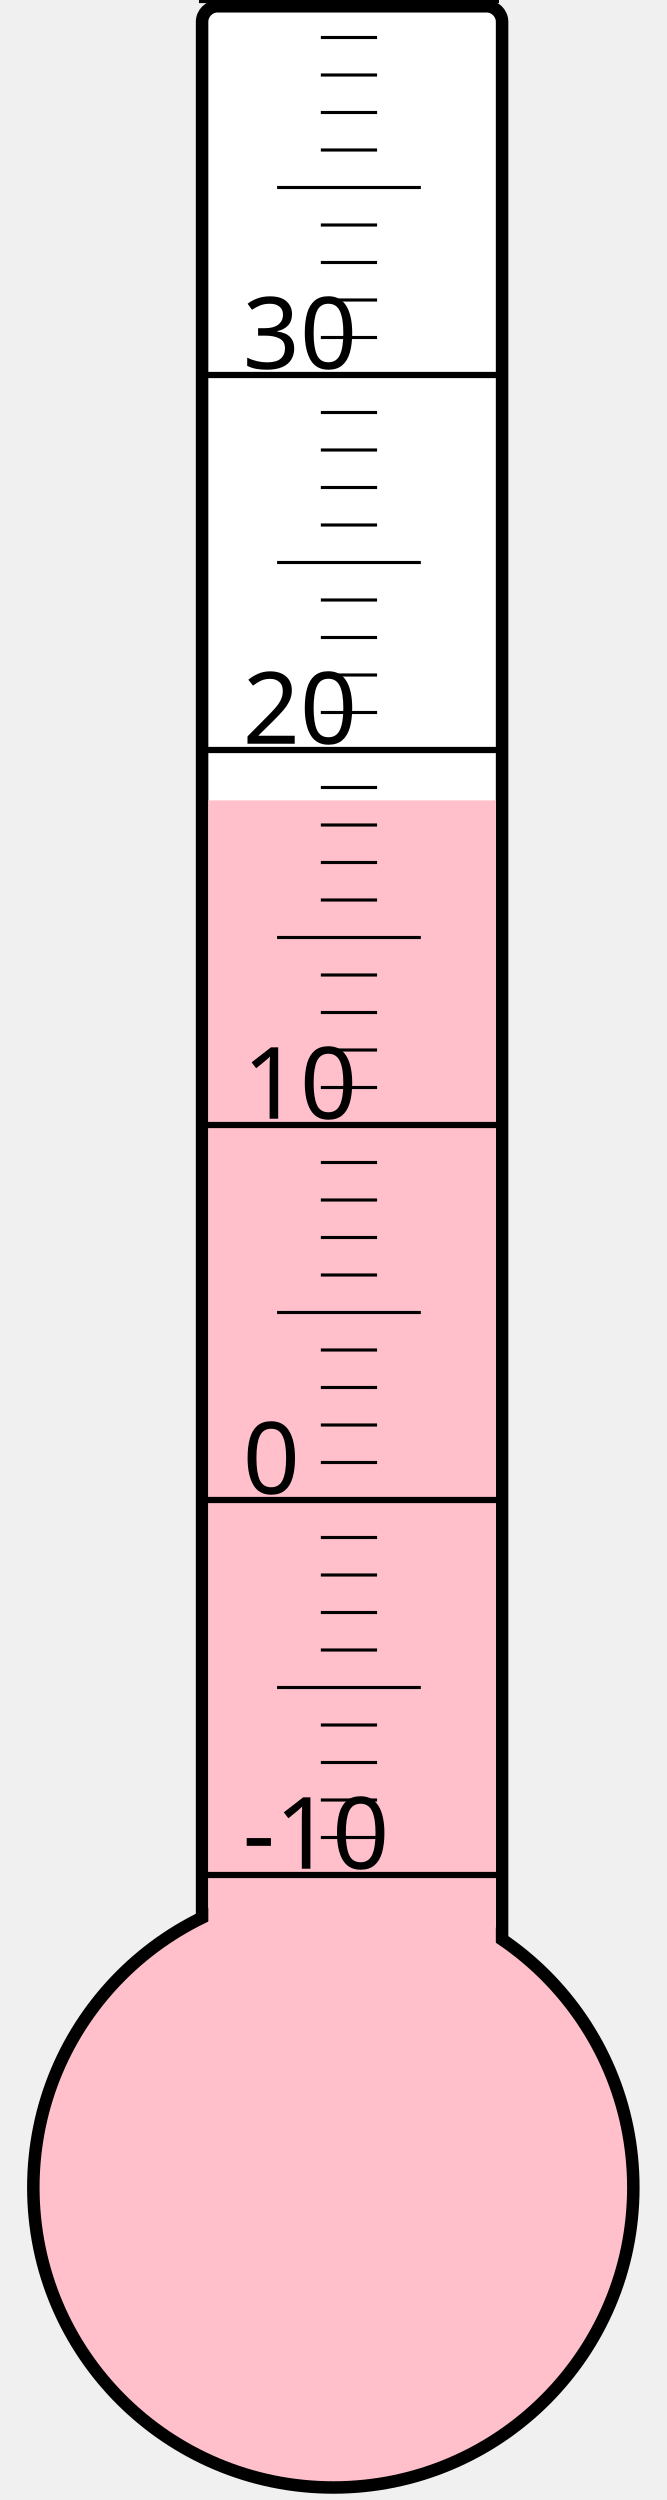
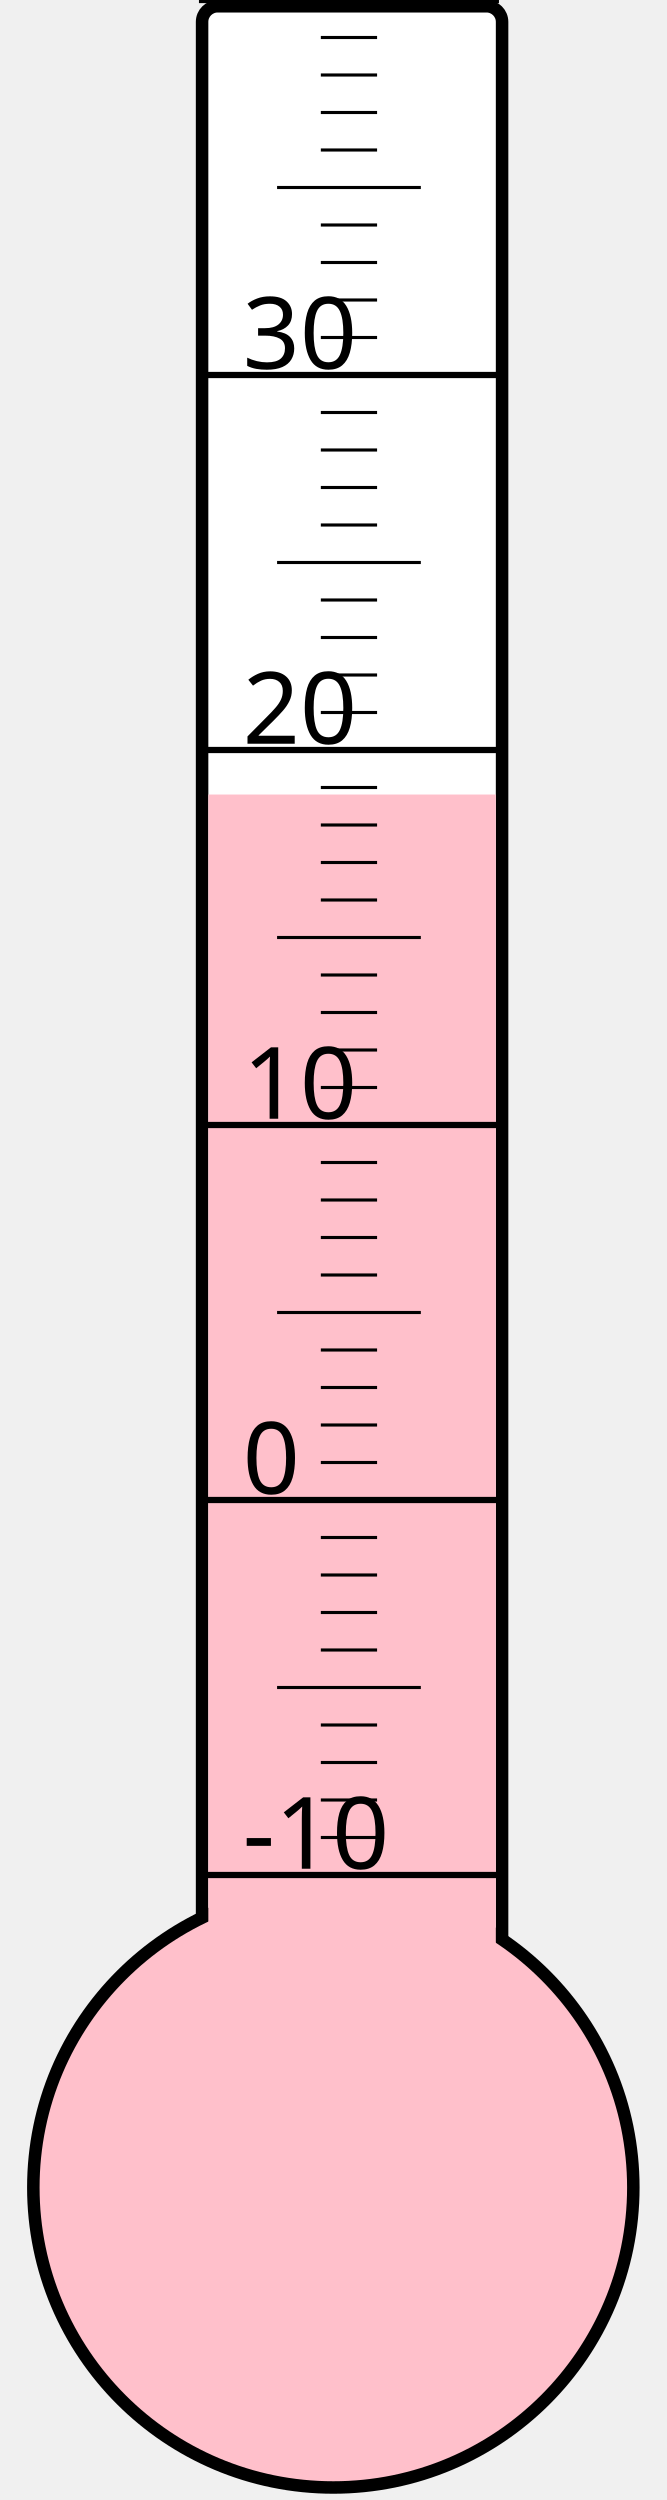
<svg xmlns="http://www.w3.org/2000/svg" width="40px" height="150px" viewBox="0 0 200 800">
  <rect width="200" height="800" x="0" y="0" style="fill: #ffffeb; fill-opacity: 0;" />
  <rect width="96" height="680" x="58" y="2" rx="5" ry="5" style="fill: white; fill-opacity: 1; stroke: black; stroke-width: 4;" />
  <circle cx="100" cy="700" r="96" style="fill: pink; stroke: black; stroke-width: 4;" />
-   <rect width="92" height="443.875" x="60" y="256.125" style="fill: pink; fill-opacity: 1; stroke-width: 0;" />
+   <rect width="92" height="445.75" x="60" y="254.25" style="fill: pink; fill-opacity: 1; stroke-width: 0;" />
  <text x="71" y="598" style="font-family: sans-serif; font-size: 24pt;">-10</text>
  <text x="71" y="478" style="font-family: sans-serif; font-size: 24pt;">0</text>
  <text x="71" y="358" style="font-family: sans-serif; font-size: 24pt;">10</text>
  <text x="71" y="238" style="font-family: sans-serif; font-size: 24pt;">20</text>
  <text x="71" y="118" style="font-family: sans-serif; font-size: 24pt;">30</text>
  <g style="stroke: black;">
    <line x1="57" y1="600" x2="153" y2="600" style="stroke-width: 2;" />
    <line x1="96" y1="588" x2="114" y2="588" style="stroke-width: 1;" />
    <line x1="96" y1="576" x2="114" y2="576" style="stroke-width: 1;" />
    <line x1="96" y1="564" x2="114" y2="564" style="stroke-width: 1;" />
    <line x1="96" y1="552" x2="114" y2="552" style="stroke-width: 1;" />
    <line x1="82" y1="540" x2="128" y2="540" style="stroke-width: 1;" />
    <line x1="96" y1="528" x2="114" y2="528" style="stroke-width: 1;" />
    <line x1="96" y1="516" x2="114" y2="516" style="stroke-width: 1;" />
    <line x1="96" y1="504" x2="114" y2="504" style="stroke-width: 1;" />
    <line x1="96" y1="492" x2="114" y2="492" style="stroke-width: 1;" />
    <line x1="57" y1="480" x2="153" y2="480" style="stroke-width: 2;" />
    <line x1="96" y1="468" x2="114" y2="468" style="stroke-width: 1;" />
    <line x1="96" y1="456" x2="114" y2="456" style="stroke-width: 1;" />
    <line x1="96" y1="444" x2="114" y2="444" style="stroke-width: 1;" />
    <line x1="96" y1="432" x2="114" y2="432" style="stroke-width: 1;" />
    <line x1="82" y1="420" x2="128" y2="420" style="stroke-width: 1;" />
    <line x1="96" y1="408" x2="114" y2="408" style="stroke-width: 1;" />
    <line x1="96" y1="396" x2="114" y2="396" style="stroke-width: 1;" />
    <line x1="96" y1="384" x2="114" y2="384" style="stroke-width: 1;" />
    <line x1="96" y1="372" x2="114" y2="372" style="stroke-width: 1;" />
    <line x1="57" y1="360" x2="153" y2="360" style="stroke-width: 2;" />
    <line x1="96" y1="348" x2="114" y2="348" style="stroke-width: 1;" />
    <line x1="96" y1="336" x2="114" y2="336" style="stroke-width: 1;" />
    <line x1="96" y1="324" x2="114" y2="324" style="stroke-width: 1;" />
    <line x1="96" y1="312" x2="114" y2="312" style="stroke-width: 1;" />
    <line x1="82" y1="300" x2="128" y2="300" style="stroke-width: 1;" />
    <line x1="96" y1="288" x2="114" y2="288" style="stroke-width: 1;" />
    <line x1="96" y1="276" x2="114" y2="276" style="stroke-width: 1;" />
    <line x1="96" y1="264" x2="114" y2="264" style="stroke-width: 1;" />
    <line x1="96" y1="252" x2="114" y2="252" style="stroke-width: 1;" />
    <line x1="57" y1="240" x2="153" y2="240" style="stroke-width: 2;" />
    <line x1="96" y1="228" x2="114" y2="228" style="stroke-width: 1;" />
    <line x1="96" y1="216" x2="114" y2="216" style="stroke-width: 1;" />
    <line x1="96" y1="204" x2="114" y2="204" style="stroke-width: 1;" />
    <line x1="96" y1="192" x2="114" y2="192" style="stroke-width: 1;" />
    <line x1="82" y1="180" x2="128" y2="180" style="stroke-width: 1;" />
    <line x1="96" y1="168" x2="114" y2="168" style="stroke-width: 1;" />
    <line x1="96" y1="156" x2="114" y2="156" style="stroke-width: 1;" />
    <line x1="96" y1="144" x2="114" y2="144" style="stroke-width: 1;" />
    <line x1="96" y1="132" x2="114" y2="132" style="stroke-width: 1;" />
    <line x1="57" y1="120" x2="153" y2="120" style="stroke-width: 2;" />
    <line x1="96" y1="108" x2="114" y2="108" style="stroke-width: 1;" />
    <line x1="96" y1="96" x2="114" y2="96" style="stroke-width: 1;" />
    <line x1="96" y1="84" x2="114" y2="84" style="stroke-width: 1;" />
    <line x1="96" y1="72" x2="114" y2="72" style="stroke-width: 1;" />
    <line x1="82" y1="60" x2="128" y2="60" style="stroke-width: 1;" />
    <line x1="96" y1="48" x2="114" y2="48" style="stroke-width: 1;" />
    <line x1="96" y1="36" x2="114" y2="36" style="stroke-width: 1;" />
    <line x1="96" y1="24" x2="114" y2="24" style="stroke-width: 1;" />
    <line x1="96" y1="12" x2="114" y2="12" style="stroke-width: 1;" />
    <line x1="57" y1="0" x2="153" y2="0" style="stroke-width: 2;" />
  </g>
</svg>
